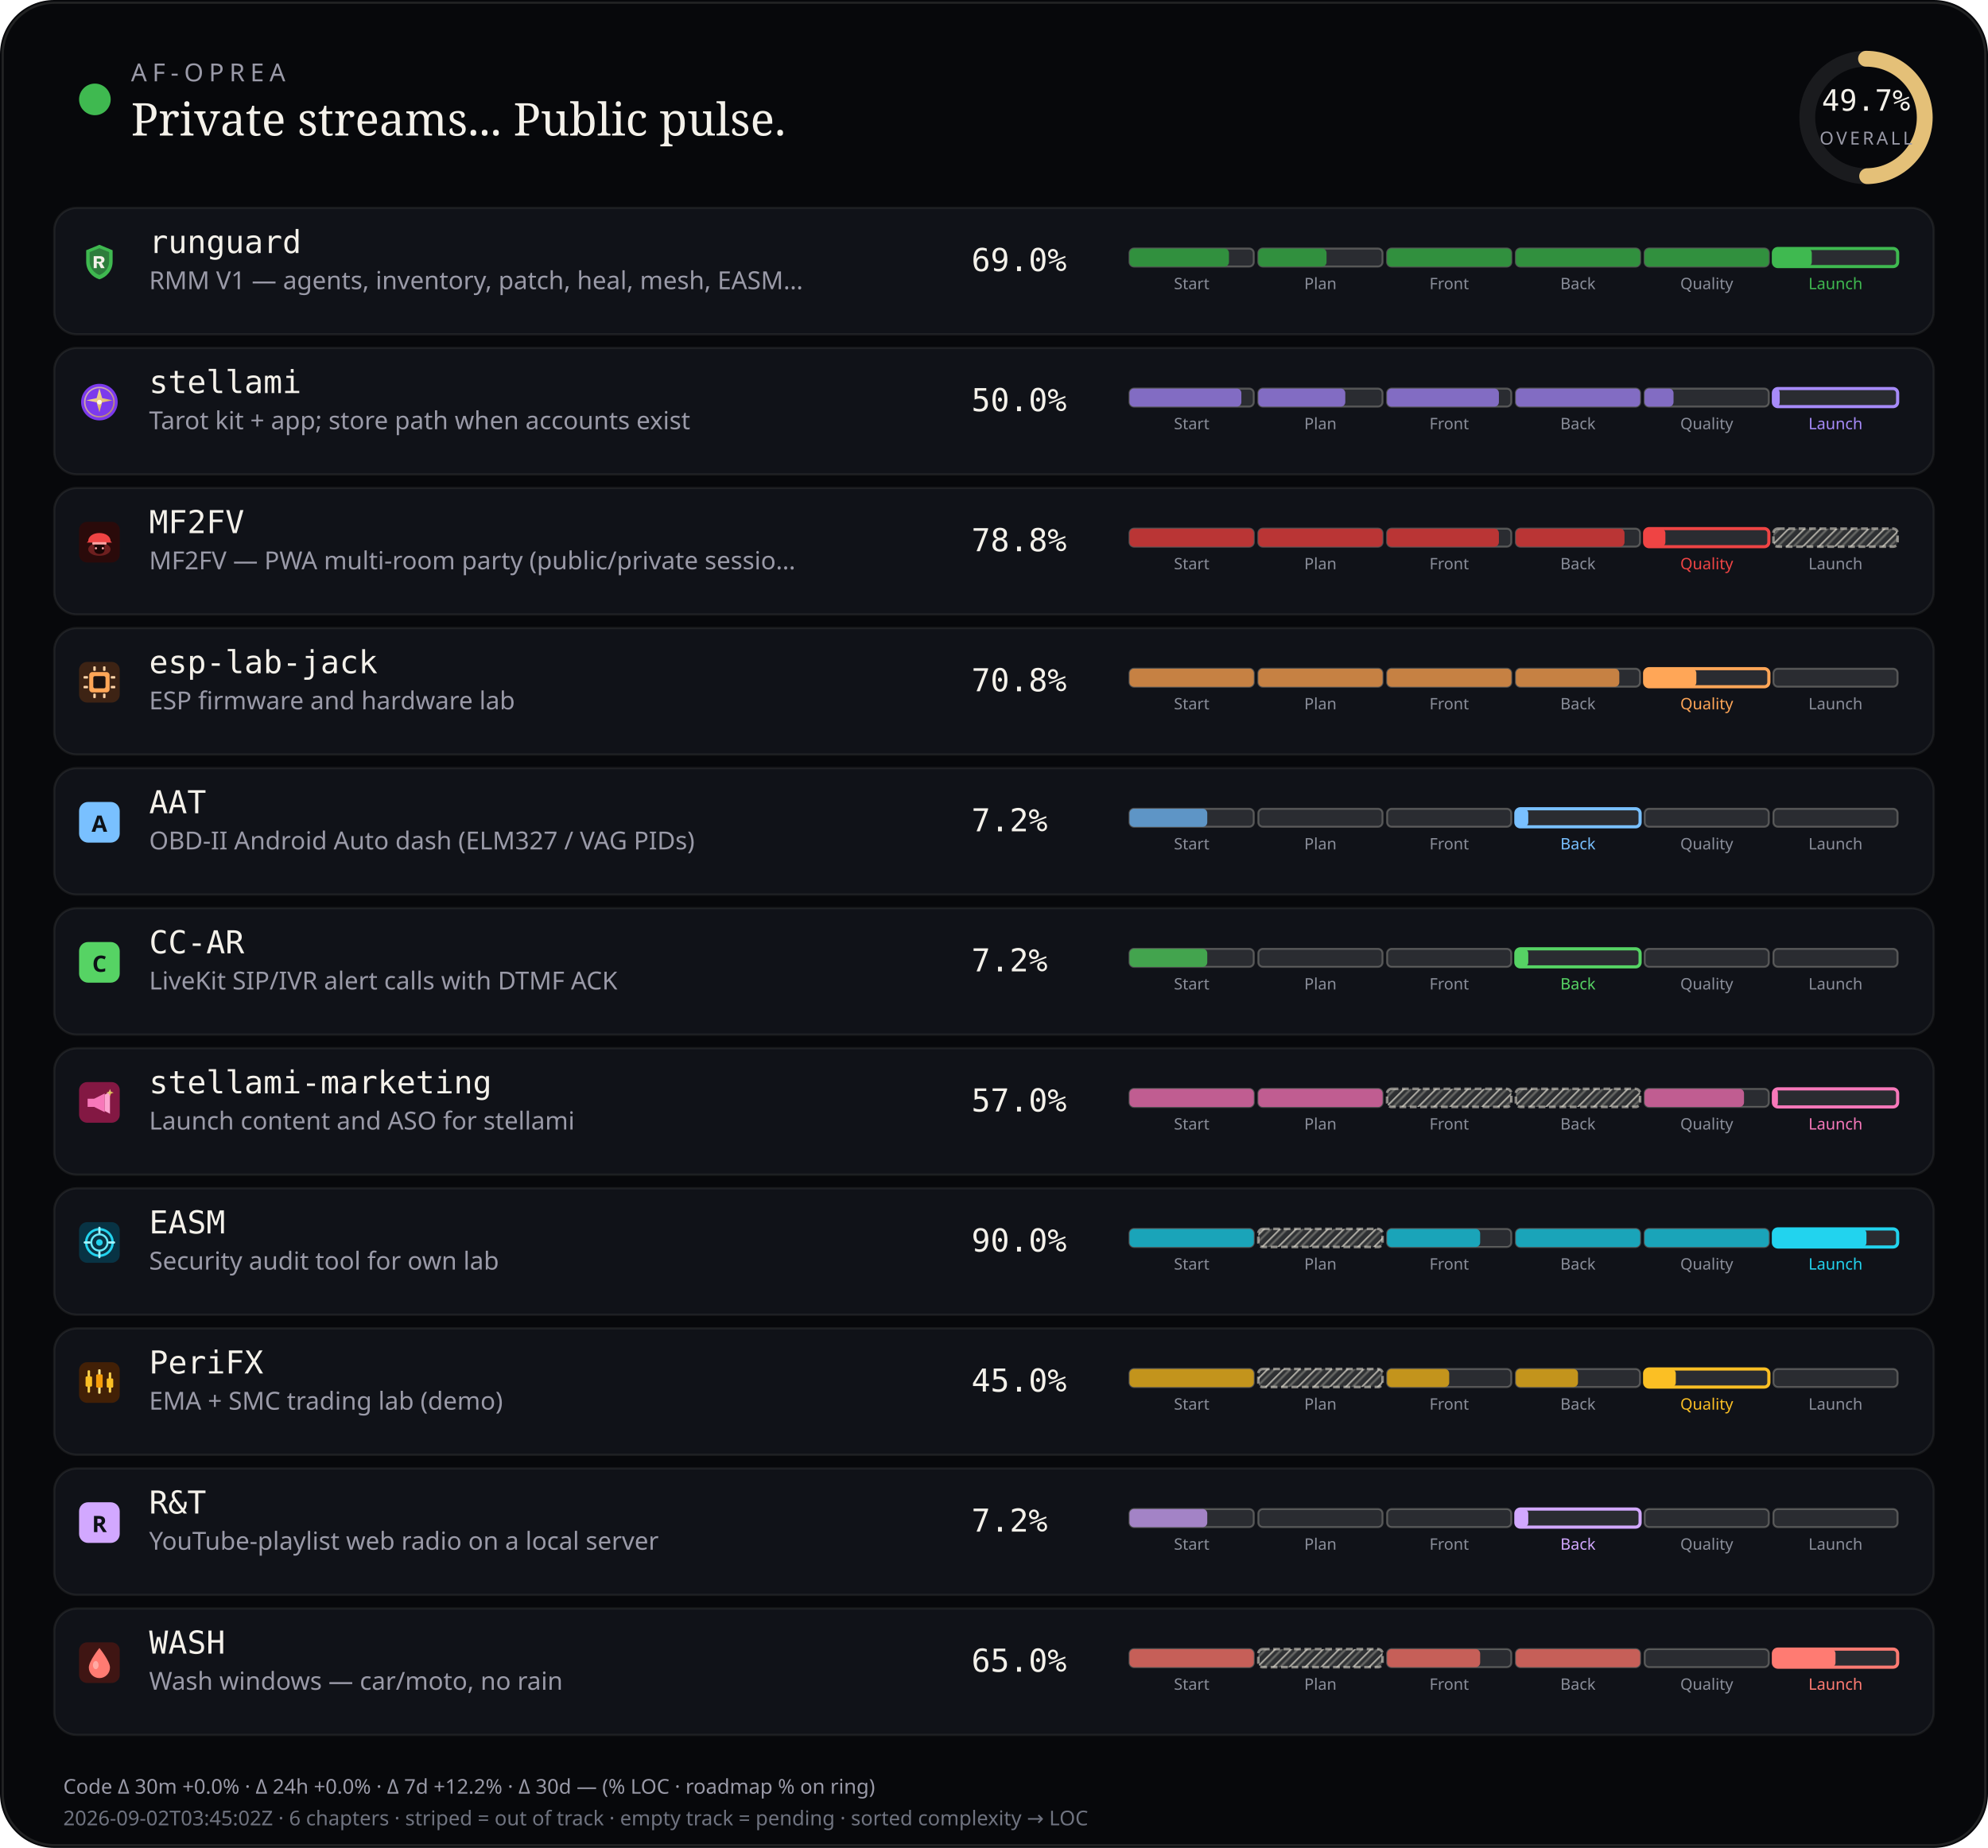
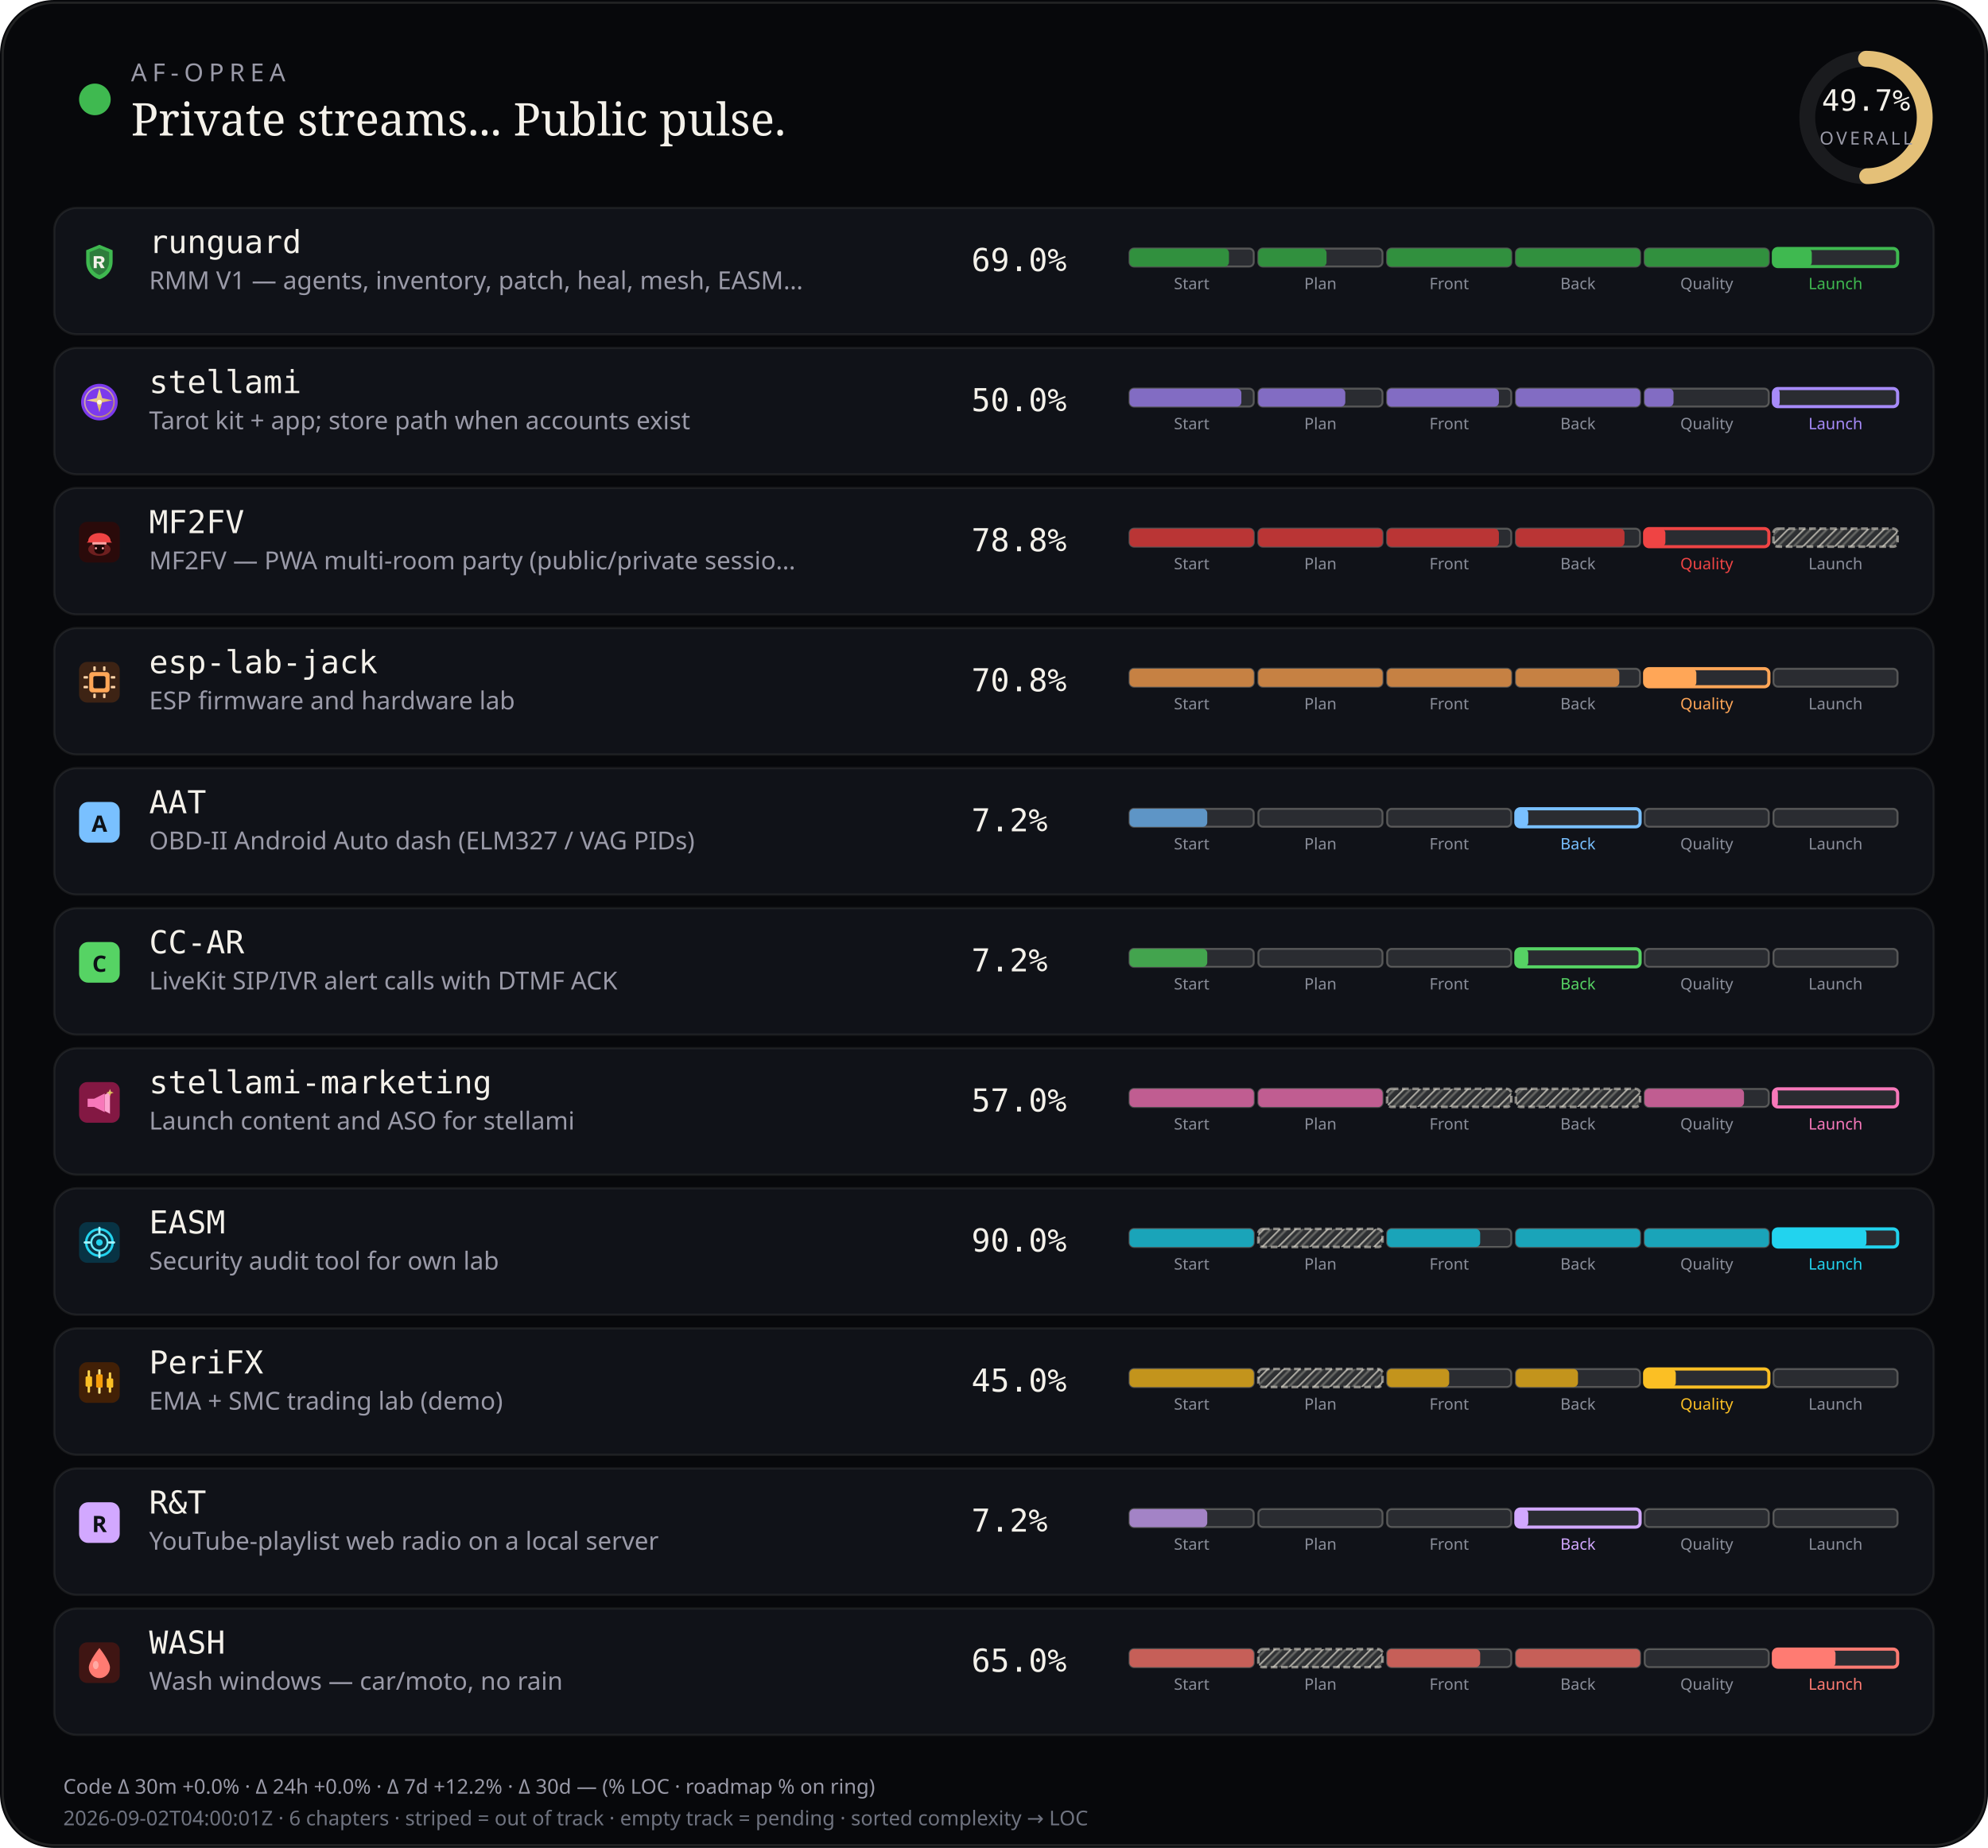
<svg xmlns="http://www.w3.org/2000/svg" viewBox="0 0 880 818" width="880" height="818" role="img" aria-label="AF-Oprea public work pulse">
  <defs>
    <pattern id="chSkip" width="5" height="5" patternUnits="userSpaceOnUse" patternTransform="rotate(45)">
      <line x1="0" y1="0" x2="0" y2="5" stroke="rgba(232,228,214,0.62)" stroke-width="1.6" />
      <line x1="2.5" y1="0" x2="2.5" y2="5" stroke="rgba(232,228,214,0.28)" stroke-width="1" />
    </pattern>
  </defs>
  <rect width="880" height="818" rx="24" fill="#07080b" />
  <rect x="1.2" y="1.2" width="877.6" height="815.6" rx="22.8" fill="none" stroke="rgba(232,228,214,0.12)" />
  <circle cx="42" cy="44" r="7" fill="#3fb950" />
  <text x="58" y="36" fill="#9a9aa8" font-size="11" font-family="ui-sans-serif, system-ui, sans-serif" letter-spacing="2.4">AF-OPREA</text>
  <text x="58" y="60" fill="#f4f1ea" font-size="20" font-family="ui-serif, Georgia, serif">Private streams... Public pulse.</text>
  <g transform="translate(790,16)">
    <circle cx="36" cy="36" r="26" fill="none" stroke="rgba(255,255,255,0.08)" stroke-width="7" />
    <circle cx="36" cy="36" r="26" fill="none" stroke="#e4c078" stroke-width="7" stroke-linecap="round" stroke-dasharray="163.36" stroke-dashoffset="82.17" transform="rotate(-90 36 36)" />
    <text x="36" y="33" text-anchor="middle" fill="#f4f1ea" font-size="13" font-family="ui-monospace, monospace">49.7%</text>
    <text x="36" y="48" text-anchor="middle" fill="#9a9aa8" font-size="8" font-family="ui-sans-serif, system-ui, sans-serif" letter-spacing="1.2">OVERALL</text>
  </g>
  <rect x="24" y="92" width="832" height="56" rx="10" fill="#101218" stroke="rgba(232,228,214,0.08)" />
  <g id="stream_logo_runguard" class="stream_logo" data-stream="runguard" transform="translate(35.0,107.0) scale(0.9)" opacity="1.0">
    <path fill="#3fb950" d="M10 1.5 L16.5 4.2 V9.8 C16.5 14.1 13.6 17.4 10 18.5 C6.4 17.4 3.5 14.1 3.5 9.8 V4.2 Z" />
    <path fill="#0d1117" fill-opacity=".35" d="M10 3.2 L14.8 5.1 V9.7 C14.8 12.9 12.6 15.4 10 16.4 C7.4 15.4 5.2 12.9 5.2 9.7 V5.1 Z" />
    <path fill="#f4f1ea" d="M7.2 7.1h3.1c1.35 0 2.2.7 2.2 1.75 0 .85-.5 1.45-1.35 1.65L12.6 13h-1.85l-1.2-2.35H8.7V13H7.2V7.1zm1.5 1.2v1.55h1.35c.55 0 .9-.28.9-.75s-.35-.8-.9-.8H8.7z" />
  </g>
  <use class="stream_logo" data-stream="runguard" href="#stream_logo_runguard" x="35.0" y="107.0" width="18" height="18" opacity="0" />
  <text x="66" y="112" fill="#f4f1ea" font-size="14" font-family="ui-monospace, SFMono-Regular, monospace">runguard</text>
  <text x="66" y="128" fill="#9a9aa8" font-size="11" font-family="ui-sans-serif, system-ui, sans-serif">RMM V1 — agents, inventory, patch, heal, mesh, EASM…</text>
  <text x="430" y="120" fill="#f4f1ea" font-size="14" font-family="ui-monospace, SFMono-Regular, monospace">69.0%</text>
  <rect x="500.0" y="110.0" width="55.0" height="8.0" rx="2" fill="rgba(255,255,255,0.11)" stroke="rgba(232,228,214,0.28)" stroke-width="0.85" />
  <rect x="500.0" y="110.0" width="44.0" height="8.0" rx="2" fill="#31903e" />
  <text x="527.5" y="128.0" text-anchor="middle" fill="#8a8e9a" font-size="7" font-family="ui-sans-serif, system-ui, sans-serif">Start</text>
  <rect x="557.0" y="110.0" width="55.0" height="8.0" rx="2" fill="rgba(255,255,255,0.11)" stroke="rgba(232,228,214,0.28)" stroke-width="0.85" />
  <rect x="557.0" y="110.0" width="30.2" height="8.0" rx="2" fill="#31903e" />
  <text x="584.5" y="128.0" text-anchor="middle" fill="#8a8e9a" font-size="7" font-family="ui-sans-serif, system-ui, sans-serif">Plan</text>
  <rect x="614.0" y="110.0" width="55.0" height="8.0" rx="2" fill="rgba(255,255,255,0.11)" stroke="rgba(232,228,214,0.28)" stroke-width="0.85" />
  <rect x="614.0" y="110.0" width="55.0" height="8.0" rx="2" fill="#31903e" />
  <text x="641.5" y="128.0" text-anchor="middle" fill="#8a8e9a" font-size="7" font-family="ui-sans-serif, system-ui, sans-serif">Front</text>
  <rect x="671.0" y="110.0" width="55.0" height="8.0" rx="2" fill="rgba(255,255,255,0.11)" stroke="rgba(232,228,214,0.28)" stroke-width="0.85" />
  <rect x="671.0" y="110.0" width="55.0" height="8.0" rx="2" fill="#31903e" />
  <text x="698.5" y="128.0" text-anchor="middle" fill="#8a8e9a" font-size="7" font-family="ui-sans-serif, system-ui, sans-serif">Back</text>
  <rect x="728.0" y="110.0" width="55.0" height="8.0" rx="2" fill="rgba(255,255,255,0.11)" stroke="rgba(232,228,214,0.28)" stroke-width="0.85" />
  <rect x="728.0" y="110.0" width="55.0" height="8.0" rx="2" fill="#31903e" />
  <text x="755.5" y="128.0" text-anchor="middle" fill="#8a8e9a" font-size="7" font-family="ui-sans-serif, system-ui, sans-serif">Quality</text>
  <rect x="785.0" y="110.0" width="55.0" height="8.0" rx="2" fill="rgba(255,255,255,0.11)" stroke="#3fb950" stroke-width="1.4" />
  <rect x="785.0" y="110.0" width="17.0" height="8.0" rx="2" fill="#3fb950" />
  <text x="812.5" y="128.0" text-anchor="middle" fill="#3fb950" font-size="7" font-family="ui-sans-serif, system-ui, sans-serif">Launch</text>
  <rect x="24" y="154" width="832" height="56" rx="10" fill="#101218" stroke="rgba(232,228,214,0.08)" />
  <g id="stream_logo_stellami" class="stream_logo" data-stream="stellami" transform="translate(35.0,169.0) scale(0.9)" opacity="1.0">
    <defs>
      <linearGradient id="stream_logo_stellami-stellami-gold" x1="0%" y1="0%" x2="100%" y2="100%">
        <stop offset="0%" stop-color="#f5e6a8" />
        <stop offset="55%" stop-color="#e8c57a" />
        <stop offset="100%" stop-color="#c9a227" />
      </linearGradient>
    </defs>
    <circle cx="10" cy="10" r="9" fill="#7c3aed" />
    <circle cx="10" cy="10" r="7.2" fill="none" stroke="url(#stream_logo_stellami-stellami-gold)" stroke-width="0.7" opacity=".7" />
    <path fill="url(#stream_logo_stellami-stellami-gold)" d="M10 3.2 L11.35 8.05 L16.4 9.1 L11.35 10.15 L10 15 L8.65 10.15 L3.6 9.1 L8.65 8.05 Z" />
    <circle cx="10" cy="10" r="1.15" fill="#fff8e8" />
  </g>
  <use class="stream_logo" data-stream="stellami" href="#stream_logo_stellami" x="35.0" y="169.0" width="18" height="18" opacity="0" />
  <text x="66" y="174" fill="#f4f1ea" font-size="14" font-family="ui-monospace, SFMono-Regular, monospace">stellami</text>
  <text x="66" y="190" fill="#9a9aa8" font-size="11" font-family="ui-sans-serif, system-ui, sans-serif">Tarot kit + app; store path when accounts exist</text>
  <text x="430" y="182" fill="#f4f1ea" font-size="14" font-family="ui-monospace, SFMono-Regular, monospace">50.0%</text>
  <rect x="500.0" y="172.0" width="55.0" height="8.0" rx="2" fill="rgba(255,255,255,0.11)" stroke="rgba(232,228,214,0.28)" stroke-width="0.85" />
  <rect x="500.0" y="172.0" width="49.5" height="8.0" rx="2" fill="#826cc3" />
  <text x="527.5" y="190.0" text-anchor="middle" fill="#8a8e9a" font-size="7" font-family="ui-sans-serif, system-ui, sans-serif">Start</text>
  <rect x="557.0" y="172.0" width="55.0" height="8.0" rx="2" fill="rgba(255,255,255,0.11)" stroke="rgba(232,228,214,0.28)" stroke-width="0.85" />
  <rect x="557.0" y="172.0" width="38.5" height="8.0" rx="2" fill="#826cc3" />
  <text x="584.5" y="190.0" text-anchor="middle" fill="#8a8e9a" font-size="7" font-family="ui-sans-serif, system-ui, sans-serif">Plan</text>
  <rect x="614.0" y="172.0" width="55.0" height="8.0" rx="2" fill="rgba(255,255,255,0.11)" stroke="rgba(232,228,214,0.28)" stroke-width="0.85" />
  <rect x="614.0" y="172.0" width="49.5" height="8.0" rx="2" fill="#826cc3" />
  <text x="641.5" y="190.0" text-anchor="middle" fill="#8a8e9a" font-size="7" font-family="ui-sans-serif, system-ui, sans-serif">Front</text>
  <rect x="671.0" y="172.0" width="55.0" height="8.0" rx="2" fill="rgba(255,255,255,0.11)" stroke="rgba(232,228,214,0.28)" stroke-width="0.85" />
  <rect x="671.0" y="172.0" width="55.0" height="8.0" rx="2" fill="#826cc3" />
  <text x="698.5" y="190.0" text-anchor="middle" fill="#8a8e9a" font-size="7" font-family="ui-sans-serif, system-ui, sans-serif">Back</text>
  <rect x="728.0" y="172.0" width="55.0" height="8.0" rx="2" fill="rgba(255,255,255,0.11)" stroke="rgba(232,228,214,0.28)" stroke-width="0.85" />
  <rect x="728.0" y="172.0" width="12.8" height="8.0" rx="2" fill="#826cc3" />
  <text x="755.5" y="190.0" text-anchor="middle" fill="#8a8e9a" font-size="7" font-family="ui-sans-serif, system-ui, sans-serif">Quality</text>
  <rect x="785.0" y="172.0" width="55.0" height="8.0" rx="2" fill="rgba(255,255,255,0.11)" stroke="#a78bfa" stroke-width="1.4" />
  <rect x="785.0" y="172.0" width="2.8" height="8.0" rx="2" fill="#a78bfa" />
  <text x="812.5" y="190.0" text-anchor="middle" fill="#a78bfa" font-size="7" font-family="ui-sans-serif, system-ui, sans-serif">Launch</text>
  <rect x="24" y="216" width="832" height="56" rx="10" fill="#101218" stroke="rgba(232,228,214,0.08)" />
  <g id="stream_logo_mf2fv" class="stream_logo" data-stream="mf2fv" transform="translate(35.0,231.0) scale(0.9)" opacity="1.0">
    <rect width="20" height="20" rx="4" fill="#2a0a0a" />
    <ellipse cx="10" cy="13.5" rx="5.5" ry="3.2" fill="#ef4444" opacity=".35" />
    <path fill="#ef4444" d="M4.5 9.5 C4.5 7.2 6.8 5.5 10 5.5 S15.5 7.2 15.5 9.5 L16.2 10.2 H3.8 Z" />
    <rect x="6.5" y="10" width="7" height="1.2" rx="0.4" fill="#fca5a5" />
    <path fill="#1a0505" d="M7.5 11.2 h5 v2.8 c0 1-1.1 1.8-2.5 1.8 s-2.5-.8-2.5-1.8 v-2.8z" />
    <circle cx="8.3" cy="13" r="0.55" fill="#fca5a5" />
    <circle cx="11.7" cy="13" r="0.55" fill="#fca5a5" />
  </g>
  <use class="stream_logo" data-stream="mf2fv" href="#stream_logo_mf2fv" x="35.0" y="231.0" width="18" height="18" opacity="0" />
  <text x="66" y="236" fill="#f4f1ea" font-size="14" font-family="ui-monospace, SFMono-Regular, monospace">MF2FV</text>
  <text x="66" y="252" fill="#9a9aa8" font-size="11" font-family="ui-sans-serif, system-ui, sans-serif">MF2FV — PWA multi-room party (public/private sessio…</text>
  <text x="430" y="244" fill="#f4f1ea" font-size="14" font-family="ui-monospace, SFMono-Regular, monospace">78.8%</text>
  <rect x="500.0" y="234.0" width="55.0" height="8.0" rx="2" fill="rgba(255,255,255,0.11)" stroke="rgba(232,228,214,0.28)" stroke-width="0.85" />
  <rect x="500.0" y="234.0" width="55.0" height="8.0" rx="2" fill="#ba3535" />
  <text x="527.5" y="252.0" text-anchor="middle" fill="#8a8e9a" font-size="7" font-family="ui-sans-serif, system-ui, sans-serif">Start</text>
  <rect x="557.0" y="234.0" width="55.0" height="8.0" rx="2" fill="rgba(255,255,255,0.11)" stroke="rgba(232,228,214,0.28)" stroke-width="0.85" />
  <rect x="557.0" y="234.0" width="55.0" height="8.0" rx="2" fill="#ba3535" />
  <text x="584.5" y="252.0" text-anchor="middle" fill="#8a8e9a" font-size="7" font-family="ui-sans-serif, system-ui, sans-serif">Plan</text>
  <rect x="614.0" y="234.0" width="55.0" height="8.0" rx="2" fill="rgba(255,255,255,0.11)" stroke="rgba(232,228,214,0.28)" stroke-width="0.85" />
  <rect x="614.0" y="234.0" width="49.5" height="8.0" rx="2" fill="#ba3535" />
  <text x="641.5" y="252.0" text-anchor="middle" fill="#8a8e9a" font-size="7" font-family="ui-sans-serif, system-ui, sans-serif">Front</text>
  <rect x="671.0" y="234.0" width="55.0" height="8.0" rx="2" fill="rgba(255,255,255,0.11)" stroke="rgba(232,228,214,0.28)" stroke-width="0.85" />
  <rect x="671.0" y="234.0" width="48.1" height="8.0" rx="2" fill="#ba3535" />
  <text x="698.5" y="252.0" text-anchor="middle" fill="#8a8e9a" font-size="7" font-family="ui-sans-serif, system-ui, sans-serif">Back</text>
  <rect x="728.0" y="234.0" width="55.0" height="8.0" rx="2" fill="rgba(255,255,255,0.11)" stroke="#ef4444" stroke-width="1.4" />
  <rect x="728.0" y="234.0" width="9.2" height="8.0" rx="2" fill="#ef4444" />
  <text x="755.5" y="252.0" text-anchor="middle" fill="#ef4444" font-size="7" font-family="ui-sans-serif, system-ui, sans-serif">Quality</text>
  <rect x="785.0" y="234.0" width="55.0" height="8.0" rx="2" fill="rgba(232,228,214,0.14)" />
  <rect x="785.0" y="234.0" width="55.0" height="8.0" rx="2" fill="url(#chSkip)" />
  <rect x="785.0" y="234.0" width="55.0" height="8.0" rx="2" fill="none" stroke="rgba(232,228,214,0.55)" stroke-width="1.15" stroke-dasharray="3 1.6" />
  <text x="812.5" y="252.0" text-anchor="middle" fill="#8a8e9a" font-size="7" font-family="ui-sans-serif, system-ui, sans-serif">Launch</text>
  <rect x="24" y="278" width="832" height="56" rx="10" fill="#101218" stroke="rgba(232,228,214,0.08)" />
  <g id="stream_logo_esp-lab-jack" class="stream_logo" data-stream="esp-lab-jack" transform="translate(35.0,293.0) scale(0.9)" opacity="1.0">
    <rect width="20" height="20" rx="4" fill="#3d2314" />
    <rect x="5" y="5" width="10" height="10" rx="1.5" fill="#ffa657" />
    <rect x="7" y="7" width="6" height="6" rx="0.8" fill="#1c1210" />
    <rect x="2.2" y="7" width="2.2" height="1.2" rx="0.3" fill="#ffd4a8" />
    <rect x="2.2" y="11.8" width="2.2" height="1.2" rx="0.3" fill="#ffd4a8" />
    <rect x="15.6" y="7" width="2.2" height="1.2" rx="0.3" fill="#ffd4a8" />
    <rect x="15.6" y="11.8" width="2.2" height="1.2" rx="0.3" fill="#ffd4a8" />
    <rect x="7" y="2.2" width="1.2" height="2.2" rx="0.3" fill="#ffd4a8" />
    <rect x="11.8" y="2.2" width="1.2" height="2.2" rx="0.3" fill="#ffd4a8" />
    <rect x="7" y="15.6" width="1.2" height="2.2" rx="0.3" fill="#ffd4a8" />
    <rect x="11.8" y="15.6" width="1.2" height="2.2" rx="0.3" fill="#ffd4a8" />
  </g>
  <use class="stream_logo" data-stream="esp-lab-jack" href="#stream_logo_esp-lab-jack" x="35.0" y="293.0" width="18" height="18" opacity="0" />
  <text x="66" y="298" fill="#f4f1ea" font-size="14" font-family="ui-monospace, SFMono-Regular, monospace">esp-lab-jack</text>
  <text x="66" y="314" fill="#9a9aa8" font-size="11" font-family="ui-sans-serif, system-ui, sans-serif">ESP firmware and hardware lab</text>
  <text x="430" y="306" fill="#f4f1ea" font-size="14" font-family="ui-monospace, SFMono-Regular, monospace">70.8%</text>
  <rect x="500.0" y="296.0" width="55.0" height="8.0" rx="2" fill="rgba(255,255,255,0.11)" stroke="rgba(232,228,214,0.28)" stroke-width="0.85" />
  <rect x="500.0" y="296.0" width="55.0" height="8.0" rx="2" fill="#c68143" />
  <text x="527.5" y="314.0" text-anchor="middle" fill="#8a8e9a" font-size="7" font-family="ui-sans-serif, system-ui, sans-serif">Start</text>
  <rect x="557.0" y="296.0" width="55.0" height="8.0" rx="2" fill="rgba(255,255,255,0.11)" stroke="rgba(232,228,214,0.28)" stroke-width="0.85" />
  <rect x="557.0" y="296.0" width="55.0" height="8.0" rx="2" fill="#c68143" />
  <text x="584.5" y="314.0" text-anchor="middle" fill="#8a8e9a" font-size="7" font-family="ui-sans-serif, system-ui, sans-serif">Plan</text>
  <rect x="614.0" y="296.0" width="55.0" height="8.0" rx="2" fill="rgba(255,255,255,0.11)" stroke="rgba(232,228,214,0.28)" stroke-width="0.85" />
  <rect x="614.0" y="296.0" width="55.0" height="8.0" rx="2" fill="#c68143" />
  <text x="641.5" y="314.0" text-anchor="middle" fill="#8a8e9a" font-size="7" font-family="ui-sans-serif, system-ui, sans-serif">Front</text>
  <rect x="671.0" y="296.0" width="55.0" height="8.0" rx="2" fill="rgba(255,255,255,0.11)" stroke="rgba(232,228,214,0.28)" stroke-width="0.85" />
  <rect x="671.0" y="296.0" width="45.8" height="8.0" rx="2" fill="#c68143" />
  <text x="698.5" y="314.0" text-anchor="middle" fill="#8a8e9a" font-size="7" font-family="ui-sans-serif, system-ui, sans-serif">Back</text>
  <rect x="728.0" y="296.0" width="55.0" height="8.0" rx="2" fill="rgba(255,255,255,0.11)" stroke="#ffa657" stroke-width="1.4" />
  <rect x="728.0" y="296.0" width="22.9" height="8.0" rx="2" fill="#ffa657" />
  <text x="755.5" y="314.0" text-anchor="middle" fill="#ffa657" font-size="7" font-family="ui-sans-serif, system-ui, sans-serif">Quality</text>
  <rect x="785.0" y="296.0" width="55.0" height="8.0" rx="2" fill="rgba(255,255,255,0.11)" stroke="rgba(232,228,214,0.28)" stroke-width="0.85" />
  <text x="812.5" y="314.0" text-anchor="middle" fill="#8a8e9a" font-size="7" font-family="ui-sans-serif, system-ui, sans-serif">Launch</text>
  <rect x="24" y="340" width="832" height="56" rx="10" fill="#101218" stroke="rgba(232,228,214,0.08)" />
  <g id="stream_logo_aat" class="stream_logo" data-stream="aat" opacity="1.0">
    <rect x="35.0" y="355.0" width="18" height="18" rx="4" fill="#79c0ff" />
    <text x="44.0" y="368.2" text-anchor="middle" fill="#0d1117" font-size="10" font-family="ui-sans-serif, system-ui, sans-serif" font-weight="700">A</text>
  </g>
  <text x="66" y="360" fill="#f4f1ea" font-size="14" font-family="ui-monospace, SFMono-Regular, monospace">AAT</text>
  <text x="66" y="376" fill="#9a9aa8" font-size="11" font-family="ui-sans-serif, system-ui, sans-serif">OBD-II Android Auto dash (ELM327 / VAG PIDs)</text>
  <text x="430" y="368" fill="#f4f1ea" font-size="14" font-family="ui-monospace, SFMono-Regular, monospace">7.2%</text>
  <rect x="500.0" y="358.0" width="55.0" height="8.0" rx="2" fill="rgba(255,255,255,0.11)" stroke="rgba(232,228,214,0.28)" stroke-width="0.85" />
  <rect x="500.0" y="358.0" width="34.4" height="8.0" rx="2" fill="#5e95c6" />
  <text x="527.5" y="376.0" text-anchor="middle" fill="#8a8e9a" font-size="7" font-family="ui-sans-serif, system-ui, sans-serif">Start</text>
  <rect x="557.0" y="358.0" width="55.0" height="8.0" rx="2" fill="rgba(255,255,255,0.11)" stroke="rgba(232,228,214,0.28)" stroke-width="0.85" />
  <text x="584.5" y="376.0" text-anchor="middle" fill="#8a8e9a" font-size="7" font-family="ui-sans-serif, system-ui, sans-serif">Plan</text>
  <rect x="614.0" y="358.0" width="55.0" height="8.0" rx="2" fill="rgba(255,255,255,0.11)" stroke="rgba(232,228,214,0.28)" stroke-width="0.85" />
  <text x="641.5" y="376.0" text-anchor="middle" fill="#8a8e9a" font-size="7" font-family="ui-sans-serif, system-ui, sans-serif">Front</text>
  <rect x="671.0" y="358.0" width="55.0" height="8.0" rx="2" fill="rgba(255,255,255,0.11)" stroke="#79c0ff" stroke-width="1.4" />
  <rect x="671.0" y="358.0" width="5.5" height="8.0" rx="2" fill="#79c0ff" />
  <text x="698.5" y="376.0" text-anchor="middle" fill="#79c0ff" font-size="7" font-family="ui-sans-serif, system-ui, sans-serif">Back</text>
  <rect x="728.0" y="358.0" width="55.0" height="8.0" rx="2" fill="rgba(255,255,255,0.11)" stroke="rgba(232,228,214,0.28)" stroke-width="0.85" />
  <text x="755.5" y="376.0" text-anchor="middle" fill="#8a8e9a" font-size="7" font-family="ui-sans-serif, system-ui, sans-serif">Quality</text>
  <rect x="785.0" y="358.0" width="55.0" height="8.0" rx="2" fill="rgba(255,255,255,0.11)" stroke="rgba(232,228,214,0.28)" stroke-width="0.85" />
  <text x="812.5" y="376.0" text-anchor="middle" fill="#8a8e9a" font-size="7" font-family="ui-sans-serif, system-ui, sans-serif">Launch</text>
  <rect x="24" y="402" width="832" height="56" rx="10" fill="#101218" stroke="rgba(232,228,214,0.08)" />
  <g id="stream_logo_cc-ar" class="stream_logo" data-stream="cc-ar" opacity="1.0">
    <rect x="35.0" y="417.0" width="18" height="18" rx="4" fill="#56d364" />
    <text x="44.0" y="430.2" text-anchor="middle" fill="#0d1117" font-size="10" font-family="ui-sans-serif, system-ui, sans-serif" font-weight="700">C</text>
  </g>
  <text x="66" y="422" fill="#f4f1ea" font-size="14" font-family="ui-monospace, SFMono-Regular, monospace">CC-AR</text>
  <text x="66" y="438" fill="#9a9aa8" font-size="11" font-family="ui-sans-serif, system-ui, sans-serif">LiveKit SIP/IVR alert calls with DTMF ACK</text>
  <text x="430" y="430" fill="#f4f1ea" font-size="14" font-family="ui-monospace, SFMono-Regular, monospace">7.2%</text>
  <rect x="500.0" y="420.0" width="55.0" height="8.0" rx="2" fill="rgba(255,255,255,0.11)" stroke="rgba(232,228,214,0.28)" stroke-width="0.85" />
  <rect x="500.0" y="420.0" width="34.4" height="8.0" rx="2" fill="#43a44e" />
  <text x="527.5" y="438.0" text-anchor="middle" fill="#8a8e9a" font-size="7" font-family="ui-sans-serif, system-ui, sans-serif">Start</text>
  <rect x="557.0" y="420.0" width="55.0" height="8.0" rx="2" fill="rgba(255,255,255,0.11)" stroke="rgba(232,228,214,0.28)" stroke-width="0.85" />
  <text x="584.5" y="438.0" text-anchor="middle" fill="#8a8e9a" font-size="7" font-family="ui-sans-serif, system-ui, sans-serif">Plan</text>
  <rect x="614.0" y="420.0" width="55.0" height="8.0" rx="2" fill="rgba(255,255,255,0.11)" stroke="rgba(232,228,214,0.28)" stroke-width="0.85" />
  <text x="641.5" y="438.0" text-anchor="middle" fill="#8a8e9a" font-size="7" font-family="ui-sans-serif, system-ui, sans-serif">Front</text>
  <rect x="671.0" y="420.0" width="55.0" height="8.0" rx="2" fill="rgba(255,255,255,0.11)" stroke="#56d364" stroke-width="1.4" />
  <rect x="671.0" y="420.0" width="5.5" height="8.0" rx="2" fill="#56d364" />
  <text x="698.5" y="438.0" text-anchor="middle" fill="#56d364" font-size="7" font-family="ui-sans-serif, system-ui, sans-serif">Back</text>
  <rect x="728.0" y="420.0" width="55.0" height="8.0" rx="2" fill="rgba(255,255,255,0.11)" stroke="rgba(232,228,214,0.28)" stroke-width="0.85" />
  <text x="755.5" y="438.0" text-anchor="middle" fill="#8a8e9a" font-size="7" font-family="ui-sans-serif, system-ui, sans-serif">Quality</text>
  <rect x="785.0" y="420.0" width="55.0" height="8.0" rx="2" fill="rgba(255,255,255,0.11)" stroke="rgba(232,228,214,0.28)" stroke-width="0.85" />
  <text x="812.5" y="438.0" text-anchor="middle" fill="#8a8e9a" font-size="7" font-family="ui-sans-serif, system-ui, sans-serif">Launch</text>
  <rect x="24" y="464" width="832" height="56" rx="10" fill="#101218" stroke="rgba(232,228,214,0.08)" />
  <g id="stream_logo_stellami-marketing" class="stream_logo" data-stream="stellami-marketing" transform="translate(35.0,479.0) scale(0.9)" opacity="1.0">
    <defs>
      <linearGradient id="stream_logo_stellami-marketing-smkt-gold" x1="0%" y1="0%" x2="100%" y2="100%">
        <stop offset="0%" stop-color="#f5e6a8" />
        <stop offset="100%" stop-color="#c9a227" />
      </linearGradient>
    </defs>
    <rect width="20" height="20" rx="4" fill="#831843" />
    <path fill="#f778ba" d="M4.2 8.2h3.2l5.2-2.6v9.2l-5.2-2.6H4.2z" />
    <path fill="#fda4d0" d="M12.6 6.2l2.6-1.4v10.8l-2.6-1.4z" />
    <path fill="url(#stream_logo_stellami-marketing-smkt-gold)" d="M15.2 3.4 L15.7 4.7 L17 5.2 L15.7 5.7 L15.2 7 L14.7 5.7 L13.4 5.2 L14.7 4.7 Z" />
  </g>
  <use class="stream_logo" data-stream="stellami-marketing" href="#stream_logo_stellami-marketing" x="35.0" y="479.0" width="18" height="18" opacity="0" />
  <text x="66" y="484" fill="#f4f1ea" font-size="14" font-family="ui-monospace, SFMono-Regular, monospace">stellami-marketing</text>
  <text x="66" y="500" fill="#9a9aa8" font-size="11" font-family="ui-sans-serif, system-ui, sans-serif">Launch content and ASO for stellami</text>
  <text x="430" y="492" fill="#f4f1ea" font-size="14" font-family="ui-monospace, SFMono-Regular, monospace">57.0%</text>
  <rect x="500.0" y="482.0" width="55.0" height="8.0" rx="2" fill="rgba(255,255,255,0.11)" stroke="rgba(232,228,214,0.28)" stroke-width="0.85" />
  <rect x="500.0" y="482.0" width="55.0" height="8.0" rx="2" fill="#c05d91" />
  <text x="527.5" y="500.0" text-anchor="middle" fill="#8a8e9a" font-size="7" font-family="ui-sans-serif, system-ui, sans-serif">Start</text>
  <rect x="557.0" y="482.0" width="55.0" height="8.0" rx="2" fill="rgba(255,255,255,0.11)" stroke="rgba(232,228,214,0.28)" stroke-width="0.85" />
  <rect x="557.0" y="482.0" width="55.0" height="8.0" rx="2" fill="#c05d91" />
  <text x="584.5" y="500.0" text-anchor="middle" fill="#8a8e9a" font-size="7" font-family="ui-sans-serif, system-ui, sans-serif">Plan</text>
  <rect x="614.0" y="482.0" width="55.0" height="8.0" rx="2" fill="rgba(232,228,214,0.14)" />
  <rect x="614.0" y="482.0" width="55.0" height="8.0" rx="2" fill="url(#chSkip)" />
  <rect x="614.0" y="482.0" width="55.0" height="8.0" rx="2" fill="none" stroke="rgba(232,228,214,0.55)" stroke-width="1.15" stroke-dasharray="3 1.6" />
  <text x="641.5" y="500.0" text-anchor="middle" fill="#8a8e9a" font-size="7" font-family="ui-sans-serif, system-ui, sans-serif">Front</text>
  <rect x="671.0" y="482.0" width="55.0" height="8.0" rx="2" fill="rgba(232,228,214,0.14)" />
  <rect x="671.0" y="482.0" width="55.0" height="8.0" rx="2" fill="url(#chSkip)" />
  <rect x="671.0" y="482.0" width="55.0" height="8.0" rx="2" fill="none" stroke="rgba(232,228,214,0.55)" stroke-width="1.15" stroke-dasharray="3 1.6" />
  <text x="698.5" y="500.0" text-anchor="middle" fill="#8a8e9a" font-size="7" font-family="ui-sans-serif, system-ui, sans-serif">Back</text>
  <rect x="728.0" y="482.0" width="55.0" height="8.0" rx="2" fill="rgba(255,255,255,0.11)" stroke="rgba(232,228,214,0.28)" stroke-width="0.85" />
  <rect x="728.0" y="482.0" width="44.0" height="8.0" rx="2" fill="#c05d91" />
  <text x="755.5" y="500.0" text-anchor="middle" fill="#8a8e9a" font-size="7" font-family="ui-sans-serif, system-ui, sans-serif">Quality</text>
  <rect x="785.0" y="482.0" width="55.0" height="8.0" rx="2" fill="rgba(255,255,255,0.11)" stroke="#f778ba" stroke-width="1.4" />
  <rect x="785.0" y="482.0" width="2.0" height="8.0" rx="2" fill="#f778ba" />
  <text x="812.5" y="500.0" text-anchor="middle" fill="#f778ba" font-size="7" font-family="ui-sans-serif, system-ui, sans-serif">Launch</text>
  <rect x="24" y="526" width="832" height="56" rx="10" fill="#101218" stroke="rgba(232,228,214,0.08)" />
  <g id="stream_logo_easm" class="stream_logo" data-stream="easm" transform="translate(35.0,541.0) scale(0.9)" opacity="1.0">
    <rect width="20" height="20" rx="4" fill="#083344" />
    <circle cx="10" cy="10" r="6.5" fill="none" stroke="#22d3ee" stroke-width="1.2" />
    <circle cx="10" cy="10" r="4" fill="none" stroke="#67e8f9" stroke-width="1" />
    <circle cx="10" cy="10" r="1.6" fill="#22d3ee" />
    <path d="M10 2.8 V5.2 M10 14.8 V17.2 M2.8 10 H5.2 M14.8 10 H17.2" stroke="#a5f3fc" stroke-width="1.1" stroke-linecap="round" />
  </g>
  <use class="stream_logo" data-stream="easm" href="#stream_logo_easm" x="35.0" y="541.0" width="18" height="18" opacity="0" />
  <text x="66" y="546" fill="#f4f1ea" font-size="14" font-family="ui-monospace, SFMono-Regular, monospace">EASM</text>
  <text x="66" y="562" fill="#9a9aa8" font-size="11" font-family="ui-sans-serif, system-ui, sans-serif">Security audit tool for own lab</text>
  <text x="430" y="554" fill="#f4f1ea" font-size="14" font-family="ui-monospace, SFMono-Regular, monospace">90.0%</text>
  <rect x="500.0" y="544.0" width="55.0" height="8.0" rx="2" fill="rgba(255,255,255,0.11)" stroke="rgba(232,228,214,0.28)" stroke-width="0.85" />
  <rect x="500.0" y="544.0" width="55.0" height="8.0" rx="2" fill="#1aa4b9" />
  <text x="527.5" y="562.0" text-anchor="middle" fill="#8a8e9a" font-size="7" font-family="ui-sans-serif, system-ui, sans-serif">Start</text>
  <rect x="557.0" y="544.0" width="55.0" height="8.0" rx="2" fill="rgba(232,228,214,0.14)" />
  <rect x="557.0" y="544.0" width="55.0" height="8.0" rx="2" fill="url(#chSkip)" />
  <rect x="557.0" y="544.0" width="55.0" height="8.0" rx="2" fill="none" stroke="rgba(232,228,214,0.55)" stroke-width="1.15" stroke-dasharray="3 1.6" />
  <text x="584.5" y="562.0" text-anchor="middle" fill="#8a8e9a" font-size="7" font-family="ui-sans-serif, system-ui, sans-serif">Plan</text>
  <rect x="614.0" y="544.0" width="55.0" height="8.0" rx="2" fill="rgba(255,255,255,0.11)" stroke="rgba(232,228,214,0.28)" stroke-width="0.85" />
  <rect x="614.0" y="544.0" width="41.2" height="8.0" rx="2" fill="#1aa4b9" />
  <text x="641.5" y="562.0" text-anchor="middle" fill="#8a8e9a" font-size="7" font-family="ui-sans-serif, system-ui, sans-serif">Front</text>
  <rect x="671.0" y="544.0" width="55.0" height="8.0" rx="2" fill="rgba(255,255,255,0.11)" stroke="rgba(232,228,214,0.28)" stroke-width="0.85" />
  <rect x="671.0" y="544.0" width="55.0" height="8.0" rx="2" fill="#1aa4b9" />
  <text x="698.5" y="562.0" text-anchor="middle" fill="#8a8e9a" font-size="7" font-family="ui-sans-serif, system-ui, sans-serif">Back</text>
  <rect x="728.0" y="544.0" width="55.0" height="8.0" rx="2" fill="rgba(255,255,255,0.11)" stroke="rgba(232,228,214,0.28)" stroke-width="0.85" />
  <rect x="728.0" y="544.0" width="55.0" height="8.0" rx="2" fill="#1aa4b9" />
  <text x="755.5" y="562.0" text-anchor="middle" fill="#8a8e9a" font-size="7" font-family="ui-sans-serif, system-ui, sans-serif">Quality</text>
  <rect x="785.0" y="544.0" width="55.0" height="8.0" rx="2" fill="rgba(255,255,255,0.11)" stroke="#22d3ee" stroke-width="1.4" />
  <rect x="785.0" y="544.0" width="41.2" height="8.0" rx="2" fill="#22d3ee" />
  <text x="812.5" y="562.0" text-anchor="middle" fill="#22d3ee" font-size="7" font-family="ui-sans-serif, system-ui, sans-serif">Launch</text>
  <rect x="24" y="588" width="832" height="56" rx="10" fill="#101218" stroke="rgba(232,228,214,0.08)" />
  <g id="stream_logo_peri" class="stream_logo" data-stream="peri" transform="translate(35.0,603.0) scale(0.9)" opacity="1.0">
    <rect width="20" height="20" rx="4" fill="#422006" />
    <rect x="4.2" y="4" width="1.2" height="11" rx="0.4" fill="#fcd34d" />
    <rect x="3.2" y="7" width="3.2" height="5" rx="0.5" fill="#fbbf24" />
    <rect x="9.4" y="3.5" width="1.2" height="12" rx="0.4" fill="#fde68a" />
    <rect x="8.4" y="6" width="3.2" height="6.5" rx="0.5" fill="#f59e0b" />
    <rect x="14.6" y="5" width="1.2" height="10" rx="0.4" fill="#fcd34d" />
    <rect x="13.6" y="8" width="3.2" height="4.5" rx="0.5" fill="#fbbf24" />
  </g>
  <use class="stream_logo" data-stream="peri" href="#stream_logo_peri" x="35.0" y="603.0" width="18" height="18" opacity="0" />
  <text x="66" y="608" fill="#f4f1ea" font-size="14" font-family="ui-monospace, SFMono-Regular, monospace">PeriFX</text>
  <text x="66" y="624" fill="#9a9aa8" font-size="11" font-family="ui-sans-serif, system-ui, sans-serif">EMA + SMC trading lab (demo)</text>
  <text x="430" y="616" fill="#f4f1ea" font-size="14" font-family="ui-monospace, SFMono-Regular, monospace">45.0%</text>
  <rect x="500.0" y="606.0" width="55.0" height="8.0" rx="2" fill="rgba(255,255,255,0.11)" stroke="rgba(232,228,214,0.28)" stroke-width="0.85" />
  <rect x="500.0" y="606.0" width="55.0" height="8.0" rx="2" fill="#c3941c" />
  <text x="527.5" y="624.0" text-anchor="middle" fill="#8a8e9a" font-size="7" font-family="ui-sans-serif, system-ui, sans-serif">Start</text>
  <rect x="557.0" y="606.0" width="55.0" height="8.0" rx="2" fill="rgba(232,228,214,0.14)" />
  <rect x="557.0" y="606.0" width="55.0" height="8.0" rx="2" fill="url(#chSkip)" />
  <rect x="557.0" y="606.0" width="55.0" height="8.0" rx="2" fill="none" stroke="rgba(232,228,214,0.55)" stroke-width="1.15" stroke-dasharray="3 1.6" />
  <text x="584.5" y="624.0" text-anchor="middle" fill="#8a8e9a" font-size="7" font-family="ui-sans-serif, system-ui, sans-serif">Plan</text>
  <rect x="614.0" y="606.0" width="55.0" height="8.0" rx="2" fill="rgba(255,255,255,0.11)" stroke="rgba(232,228,214,0.28)" stroke-width="0.85" />
  <rect x="614.0" y="606.0" width="27.5" height="8.0" rx="2" fill="#c3941c" />
  <text x="641.5" y="624.0" text-anchor="middle" fill="#8a8e9a" font-size="7" font-family="ui-sans-serif, system-ui, sans-serif">Front</text>
  <rect x="671.0" y="606.0" width="55.0" height="8.0" rx="2" fill="rgba(255,255,255,0.11)" stroke="rgba(232,228,214,0.28)" stroke-width="0.85" />
  <rect x="671.0" y="606.0" width="27.5" height="8.0" rx="2" fill="#c3941c" />
  <text x="698.5" y="624.0" text-anchor="middle" fill="#8a8e9a" font-size="7" font-family="ui-sans-serif, system-ui, sans-serif">Back</text>
  <rect x="728.0" y="606.0" width="55.0" height="8.0" rx="2" fill="rgba(255,255,255,0.11)" stroke="#fbbf24" stroke-width="1.4" />
  <rect x="728.0" y="606.0" width="13.8" height="8.0" rx="2" fill="#fbbf24" />
  <text x="755.5" y="624.0" text-anchor="middle" fill="#fbbf24" font-size="7" font-family="ui-sans-serif, system-ui, sans-serif">Quality</text>
  <rect x="785.0" y="606.0" width="55.0" height="8.0" rx="2" fill="rgba(255,255,255,0.11)" stroke="rgba(232,228,214,0.28)" stroke-width="0.85" />
  <text x="812.5" y="624.0" text-anchor="middle" fill="#8a8e9a" font-size="7" font-family="ui-sans-serif, system-ui, sans-serif">Launch</text>
  <rect x="24" y="650" width="832" height="56" rx="10" fill="#101218" stroke="rgba(232,228,214,0.08)" />
  <g id="stream_logo_rt" class="stream_logo" data-stream="rt" opacity="1.0">
    <rect x="35.0" y="665.0" width="18" height="18" rx="4" fill="#d2a8ff" />
    <text x="44.0" y="678.2" text-anchor="middle" fill="#0d1117" font-size="10" font-family="ui-sans-serif, system-ui, sans-serif" font-weight="700">R</text>
  </g>
  <text x="66" y="670" fill="#f4f1ea" font-size="14" font-family="ui-monospace, SFMono-Regular, monospace">R&amp;T</text>
  <text x="66" y="686" fill="#9a9aa8" font-size="11" font-family="ui-sans-serif, system-ui, sans-serif">YouTube-playlist web radio on a local server</text>
  <text x="430" y="678" fill="#f4f1ea" font-size="14" font-family="ui-monospace, SFMono-Regular, monospace">7.2%</text>
  <rect x="500.0" y="668.0" width="55.0" height="8.0" rx="2" fill="rgba(255,255,255,0.11)" stroke="rgba(232,228,214,0.28)" stroke-width="0.85" />
  <rect x="500.0" y="668.0" width="34.4" height="8.0" rx="2" fill="#a383c6" />
  <text x="527.5" y="686.0" text-anchor="middle" fill="#8a8e9a" font-size="7" font-family="ui-sans-serif, system-ui, sans-serif">Start</text>
  <rect x="557.0" y="668.0" width="55.0" height="8.0" rx="2" fill="rgba(255,255,255,0.11)" stroke="rgba(232,228,214,0.28)" stroke-width="0.85" />
  <text x="584.5" y="686.0" text-anchor="middle" fill="#8a8e9a" font-size="7" font-family="ui-sans-serif, system-ui, sans-serif">Plan</text>
  <rect x="614.0" y="668.0" width="55.0" height="8.0" rx="2" fill="rgba(255,255,255,0.11)" stroke="rgba(232,228,214,0.28)" stroke-width="0.85" />
  <text x="641.5" y="686.0" text-anchor="middle" fill="#8a8e9a" font-size="7" font-family="ui-sans-serif, system-ui, sans-serif">Front</text>
  <rect x="671.0" y="668.0" width="55.0" height="8.0" rx="2" fill="rgba(255,255,255,0.11)" stroke="#d2a8ff" stroke-width="1.4" />
  <rect x="671.0" y="668.0" width="5.5" height="8.0" rx="2" fill="#d2a8ff" />
  <text x="698.5" y="686.0" text-anchor="middle" fill="#d2a8ff" font-size="7" font-family="ui-sans-serif, system-ui, sans-serif">Back</text>
  <rect x="728.0" y="668.0" width="55.0" height="8.0" rx="2" fill="rgba(255,255,255,0.11)" stroke="rgba(232,228,214,0.28)" stroke-width="0.85" />
  <text x="755.5" y="686.0" text-anchor="middle" fill="#8a8e9a" font-size="7" font-family="ui-sans-serif, system-ui, sans-serif">Quality</text>
  <rect x="785.0" y="668.0" width="55.0" height="8.0" rx="2" fill="rgba(255,255,255,0.11)" stroke="rgba(232,228,214,0.28)" stroke-width="0.85" />
  <text x="812.5" y="686.0" text-anchor="middle" fill="#8a8e9a" font-size="7" font-family="ui-sans-serif, system-ui, sans-serif">Launch</text>
  <rect x="24" y="712" width="832" height="56" rx="10" fill="#101218" stroke="rgba(232,228,214,0.08)" />
  <g id="stream_logo_wash" class="stream_logo" data-stream="wash" transform="translate(35.0,727.0) scale(0.9)" opacity="1.0">
    <rect width="20" height="20" rx="4" fill="#3f1513" />
    <path fill="#ff7b72" d="M10 2.8 C10 2.8 15.2 9.2 15.2 12.4 A5.2 5.2 0 0 1 4.8 12.4 C4.8 9.2 10 2.8 10 2.8 Z" />
    <ellipse cx="8.2" cy="11.2" rx="1.4" ry="2" fill="#ffd0cc" opacity=".55" />
  </g>
  <use class="stream_logo" data-stream="wash" href="#stream_logo_wash" x="35.0" y="727.0" width="18" height="18" opacity="0" />
  <text x="66" y="732" fill="#f4f1ea" font-size="14" font-family="ui-monospace, SFMono-Regular, monospace">WASH</text>
  <text x="66" y="748" fill="#9a9aa8" font-size="11" font-family="ui-sans-serif, system-ui, sans-serif">Wash windows — car/moto, no rain</text>
  <text x="430" y="740" fill="#f4f1ea" font-size="14" font-family="ui-monospace, SFMono-Regular, monospace">65.0%</text>
  <rect x="500.0" y="730.0" width="55.0" height="8.0" rx="2" fill="rgba(255,255,255,0.11)" stroke="rgba(232,228,214,0.28)" stroke-width="0.85" />
  <rect x="500.0" y="730.0" width="55.0" height="8.0" rx="2" fill="#c65f58" />
  <text x="527.5" y="748.0" text-anchor="middle" fill="#8a8e9a" font-size="7" font-family="ui-sans-serif, system-ui, sans-serif">Start</text>
  <rect x="557.0" y="730.0" width="55.0" height="8.0" rx="2" fill="rgba(232,228,214,0.14)" />
  <rect x="557.0" y="730.0" width="55.0" height="8.0" rx="2" fill="url(#chSkip)" />
  <rect x="557.0" y="730.0" width="55.0" height="8.0" rx="2" fill="none" stroke="rgba(232,228,214,0.55)" stroke-width="1.15" stroke-dasharray="3 1.6" />
  <text x="584.5" y="748.0" text-anchor="middle" fill="#8a8e9a" font-size="7" font-family="ui-sans-serif, system-ui, sans-serif">Plan</text>
  <rect x="614.0" y="730.0" width="55.0" height="8.0" rx="2" fill="rgba(255,255,255,0.11)" stroke="rgba(232,228,214,0.28)" stroke-width="0.85" />
  <rect x="614.0" y="730.0" width="41.2" height="8.0" rx="2" fill="#c65f58" />
  <text x="641.5" y="748.0" text-anchor="middle" fill="#8a8e9a" font-size="7" font-family="ui-sans-serif, system-ui, sans-serif">Front</text>
  <rect x="671.0" y="730.0" width="55.0" height="8.0" rx="2" fill="rgba(255,255,255,0.11)" stroke="rgba(232,228,214,0.28)" stroke-width="0.85" />
  <rect x="671.0" y="730.0" width="55.0" height="8.0" rx="2" fill="#c65f58" />
  <text x="698.5" y="748.0" text-anchor="middle" fill="#8a8e9a" font-size="7" font-family="ui-sans-serif, system-ui, sans-serif">Back</text>
  <rect x="728.0" y="730.0" width="55.0" height="8.0" rx="2" fill="rgba(255,255,255,0.11)" stroke="rgba(232,228,214,0.28)" stroke-width="0.85" />
  <text x="755.5" y="748.0" text-anchor="middle" fill="#8a8e9a" font-size="7" font-family="ui-sans-serif, system-ui, sans-serif">Quality</text>
  <rect x="785.0" y="730.0" width="55.0" height="8.0" rx="2" fill="rgba(255,255,255,0.11)" stroke="#ff7b72" stroke-width="1.4" />
  <rect x="785.0" y="730.0" width="27.5" height="8.0" rx="2" fill="#ff7b72" />
  <text x="812.5" y="748.0" text-anchor="middle" fill="#ff7b72" font-size="7" font-family="ui-sans-serif, system-ui, sans-serif">Launch</text>
  <text x="28" y="794" fill="#9a9aa8" font-size="9" font-family="ui-sans-serif, system-ui, sans-serif">Code Δ 30m +0.0% · Δ 24h +0.0% · Δ 7d +12.2% · Δ 30d — (% LOC · roadmap % on ring)</text>
-   <text x="28" y="808" fill="#6f7380" font-size="9" font-family="ui-sans-serif, system-ui, sans-serif">2026-09-02T03:45:02Z · 6 chapters · striped = out of track · empty track = pending · sorted complexity → LOC</text>
+   <text x="28" y="808" fill="#6f7380" font-size="9" font-family="ui-sans-serif, system-ui, sans-serif">2026-09-02T04:00:01Z · 6 chapters · striped = out of track · empty track = pending · sorted complexity → LOC</text>
</svg>
